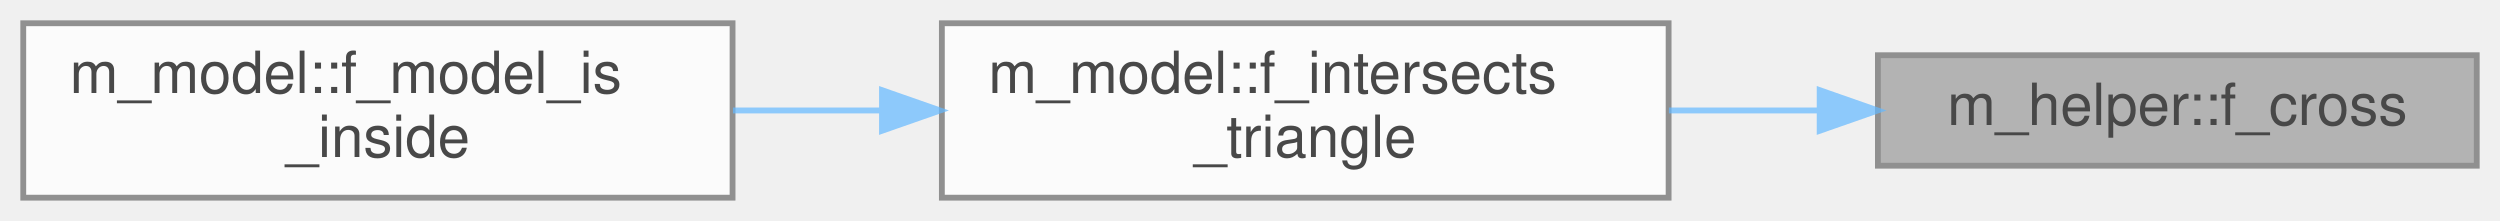
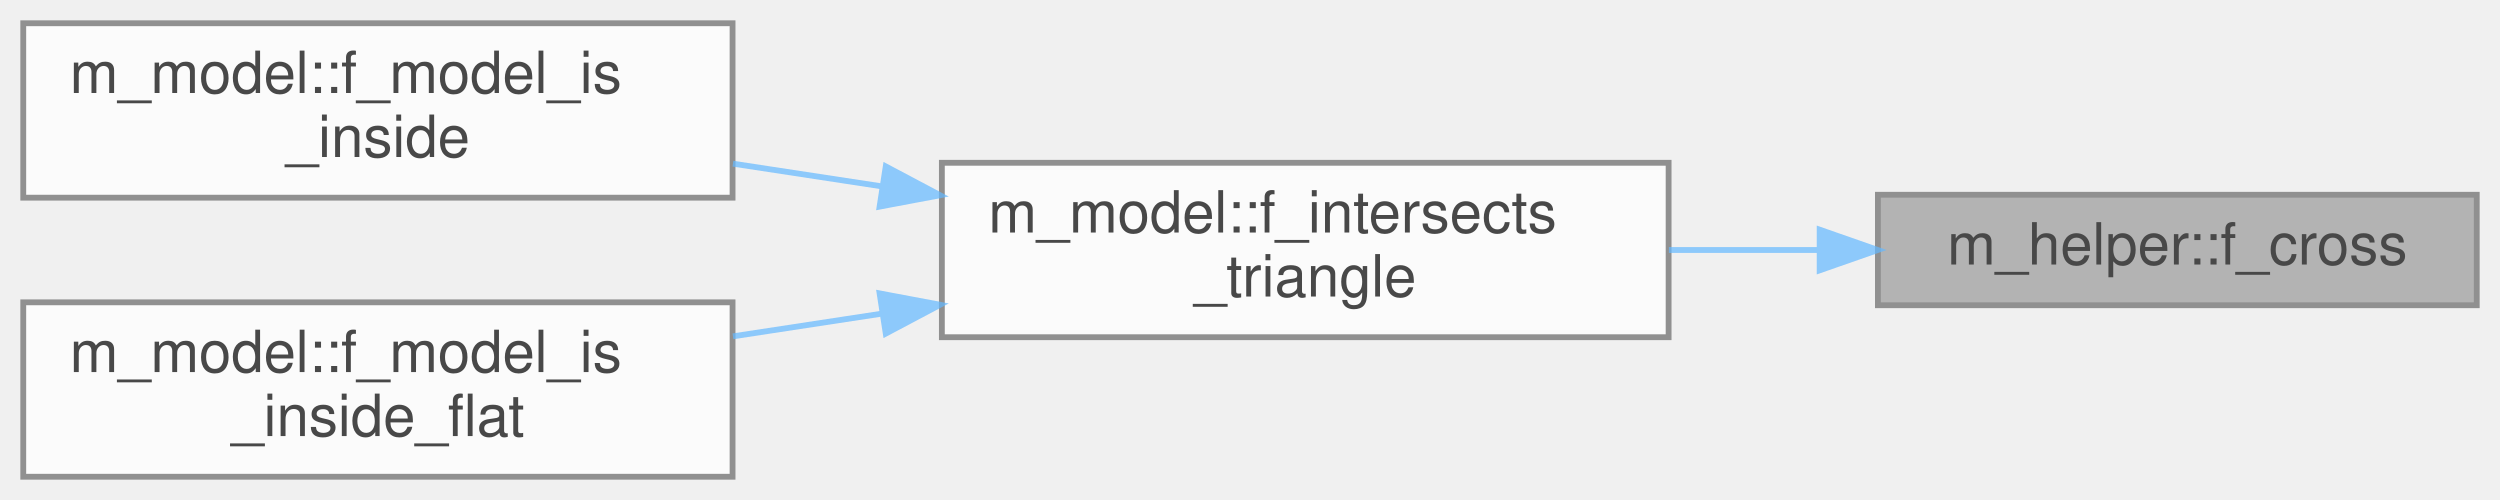
- <svg xmlns="http://www.w3.org/2000/svg" xmlns:xlink="http://www.w3.org/1999/xlink" width="430pt" height="38pt" viewBox="0.00 0.00 430.00 38.00">
+ <svg xmlns="http://www.w3.org/2000/svg" xmlns:xlink="http://www.w3.org/1999/xlink" width="430pt" height="86pt" viewBox="0.00 0.00 430.00 86.00">
  <svg id="main" version="1.1" xml:space="preserve">
    <style type="text/css">
.node, .edge {opacity: 0.7;}
.node.selected, .edge.selected {opacity: 1;}
.edge:hover path { stroke: red; }
.edge:hover polygon { stroke: red; fill: red; }
</style>
    <svg id="graph" class="graph">
-       <g id="graph0" class="graph" transform="scale(1 1) rotate(0) translate(4 34)">
+       <g id="graph0" class="graph" transform="scale(1 1) rotate(0) translate(4 82)">
        <g id="Node000001" class="node">
          <g id="a_Node000001">
            <a xlink:title="This procedure computes the cross product of two vectors.">
-               <polygon fill="#999999" stroke="#666666" points="422,-24.5 319,-24.5 319,-5.5 422,-5.5 422,-24.5" />
-               <text text-anchor="middle" x="370.5" y="-12.5" font-family="Helvetica,sans-Serif" font-size="10.00">m_helper::f_cross</text>
+               <polygon fill="#999999" stroke="#666666" points="422,-48.5 319,-48.5 319,-29.5 422,-29.5 422,-48.5" />
+               <text text-anchor="middle" x="370.5" y="-36.5" font-family="Helvetica,sans-Serif" font-size="10.00">m_helper::f_cross</text>
            </a>
          </g>
        </g>
        <g id="Node000002" class="node">
          <g id="a_Node000002">
-             <a xlink:href="namespacem__model.html#af8c0e5dd8f6fcc99fb18145d74ebe444" target="_top" xlink:title="This procedure checks if a ray intersects a triangle.">
-               <polygon fill="white" stroke="#666666" points="283,-30 158,-30 158,0 283,0 283,-30" />
-               <text text-anchor="start" x="166" y="-18" font-family="Helvetica,sans-Serif" font-size="10.00">m_model::f_intersects</text>
-               <text text-anchor="middle" x="220.5" y="-7" font-family="Helvetica,sans-Serif" font-size="10.00">_triangle</text>
+             <a xlink:href="namespacem__model.html#a1155703fe0a9ae5f75c153eb6b5b7072" target="_top" xlink:title="This procedure checks if a ray intersects a triangle.">
+               <polygon fill="white" stroke="#666666" points="283,-54 158,-54 158,-24 283,-24 283,-54" />
+               <text text-anchor="start" x="166" y="-42" font-family="Helvetica,sans-Serif" font-size="10.00">m_model::f_intersects</text>
+               <text text-anchor="middle" x="220.5" y="-31" font-family="Helvetica,sans-Serif" font-size="10.00">_triangle</text>
            </a>
          </g>
        </g>
        <g id="edge1_Node000001_Node000002" class="edge">
          <g id="a_edge1_Node000001_Node000002">
            <a xlink:title=" ">
-               <path fill="none" stroke="#63b8ff" d="M308.78,-15C300.29,-15 291.56,-15 283.05,-15" />
-               <polygon fill="#63b8ff" stroke="#63b8ff" points="308.98,-18.5 318.98,-15 308.98,-11.5 308.98,-18.5" />
+               <path fill="none" stroke="#63b8ff" d="M308.78,-39C300.29,-39 291.56,-39 283.05,-39" />
+               <polygon fill="#63b8ff" stroke="#63b8ff" points="308.98,-42.5 318.98,-39 308.98,-35.5 308.98,-42.5" />
            </a>
          </g>
        </g>
        <g id="Node000003" class="node">
          <g id="a_Node000003">
            <a xlink:href="namespacem__model.html#a40b54b3f9a65775ea1062c541dea09e3" target="_top" xlink:title="This procedure, recursively, finds whether a point is inside an octree.">
-               <polygon fill="white" stroke="#666666" points="122,-30 0,-30 0,0 122,0 122,-30" />
-               <text text-anchor="start" x="8" y="-18" font-family="Helvetica,sans-Serif" font-size="10.00">m_model::f_model_is</text>
-               <text text-anchor="middle" x="61" y="-7" font-family="Helvetica,sans-Serif" font-size="10.00">_inside</text>
+               <polygon fill="white" stroke="#666666" points="122,-78 0,-78 0,-48 122,-48 122,-78" />
+               <text text-anchor="start" x="8" y="-66" font-family="Helvetica,sans-Serif" font-size="10.00">m_model::f_model_is</text>
+               <text text-anchor="middle" x="61" y="-55" font-family="Helvetica,sans-Serif" font-size="10.00">_inside</text>
            </a>
          </g>
        </g>
        <g id="edge2_Node000002_Node000003" class="edge">
          <g id="a_edge2_Node000002_Node000003">
            <a xlink:title=" ">
-               <path fill="none" stroke="#63b8ff" d="M147.43,-15C138.95,-15 130.36,-15 122.07,-15" />
-               <polygon fill="#63b8ff" stroke="#63b8ff" points="147.7,-18.5 157.7,-15 147.7,-11.5 147.7,-18.5" />
+               <path fill="none" stroke="#63b8ff" d="M147.71,-49.94C139.14,-51.25 130.46,-52.57 122.07,-53.85" />
+               <polygon fill="#63b8ff" stroke="#63b8ff" points="148.35,-53.38 157.7,-48.42 147.29,-46.46 148.35,-53.38" />
+             </a>
+           </g>
+         </g>
+         <g id="Node000004" class="node">
+           <g id="a_Node000004">
+             <a xlink:href="namespacem__model.html#a4b4ef652ae183b59c1008880e061cc62" target="_top" xlink:title="This procedure, given a cell center will determine if a point exists instide a surface.">
+               <polygon fill="white" stroke="#666666" points="122,-30 0,-30 0,0 122,0 122,-30" />
+               <text text-anchor="start" x="8" y="-18" font-family="Helvetica,sans-Serif" font-size="10.00">m_model::f_model_is</text>
+               <text text-anchor="middle" x="61" y="-7" font-family="Helvetica,sans-Serif" font-size="10.00">_inside_flat</text>
+             </a>
+           </g>
+         </g>
+         <g id="edge3_Node000002_Node000004" class="edge">
+           <g id="a_edge3_Node000002_Node000004">
+             <a xlink:title=" ">
+               <path fill="none" stroke="#63b8ff" d="M147.71,-28.06C139.14,-26.75 130.46,-25.43 122.07,-24.15" />
+               <polygon fill="#63b8ff" stroke="#63b8ff" points="147.29,-31.54 157.7,-29.58 148.35,-24.62 147.29,-31.54" />
            </a>
          </g>
        </g>
      </g>
    </svg>
  </svg>
  <style type="text/css">

[data-mouse-over-selected='false'] { opacity: 0.7; }
[data-mouse-over-selected='true']  { opacity: 1.0; }

</style>
</svg>
